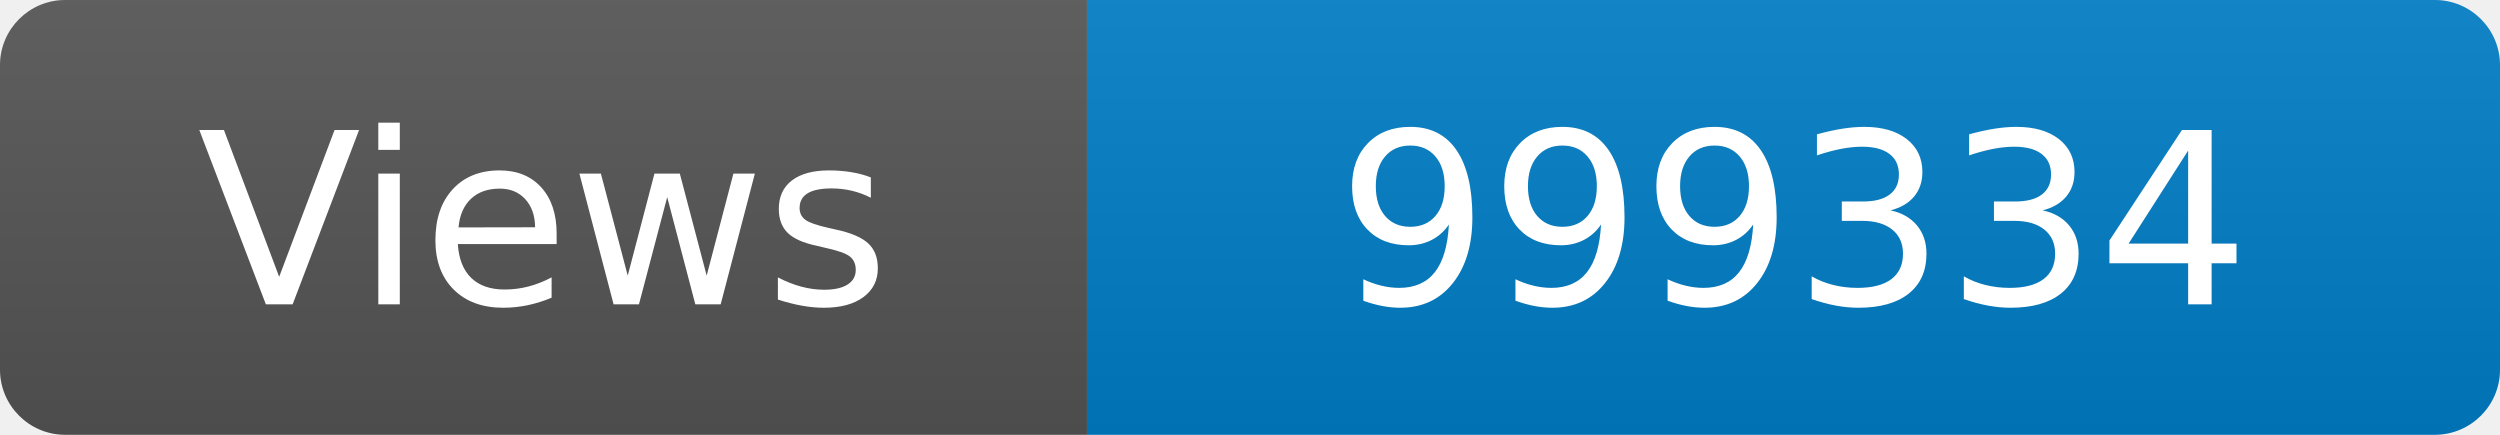
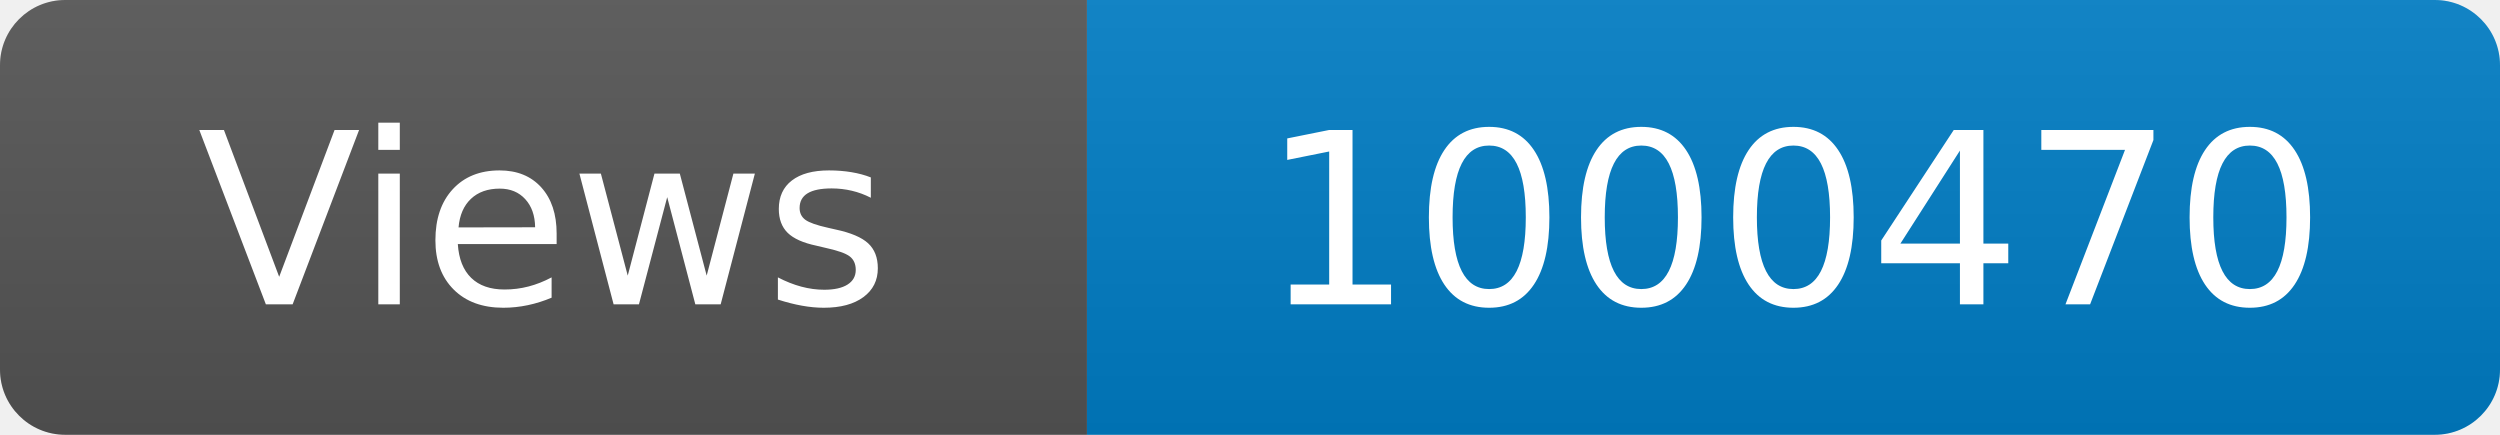
<svg xmlns="http://www.w3.org/2000/svg" width="115" height="20" role="img" aria-label="Maintained?: yes">
  <linearGradient id="s" x2="0" y2="100%">
    <stop offset="0" stop-color="#bbb" stop-opacity=".1" />
    <stop offset="1" stop-opacity=".1" />
  </linearGradient>
  <clipPath id="r">
    <rect width="115" height="20" rx="3" fill="#fff" />
  </clipPath>
  <g clip-path="url(#r)">
    <rect width="50" height="20" fill="#555" />
    <rect x="50" width="160" height="20" fill="#007ec6" />
    <rect width="115" height="20" fill="url(#s)" />
  </g>
  <g fill="#fff" text-anchor="middle" font-family="Verdana,Geneva,DejaVu Sans,sans-serif" font-size="110">
    <text x="250" y="140" transform="scale(.1)" fill="#fff">Views</text>
-     <text x="825" y="140" transform="scale(.1)" fill="#fff">999334</text>
+     <text x="825" y="140" transform="scale(.1)" fill="#fff">1000470</text>
  </g>
</svg>
